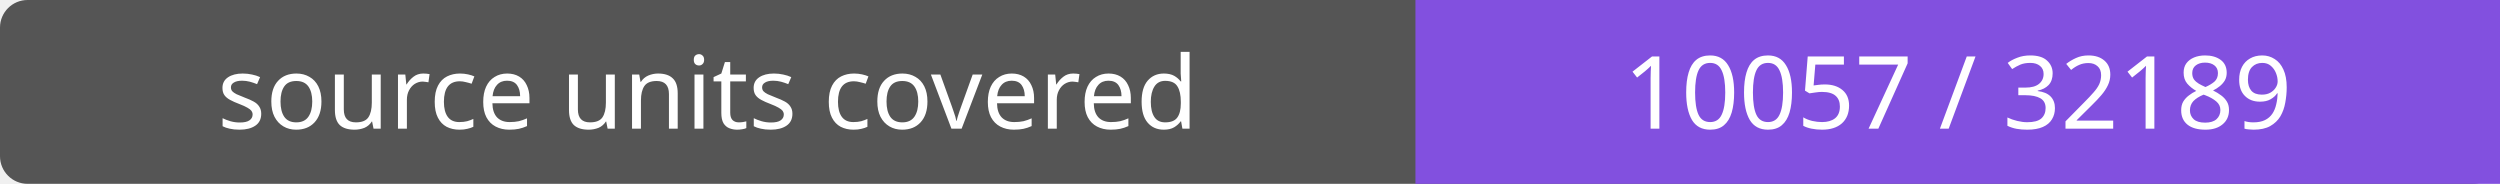
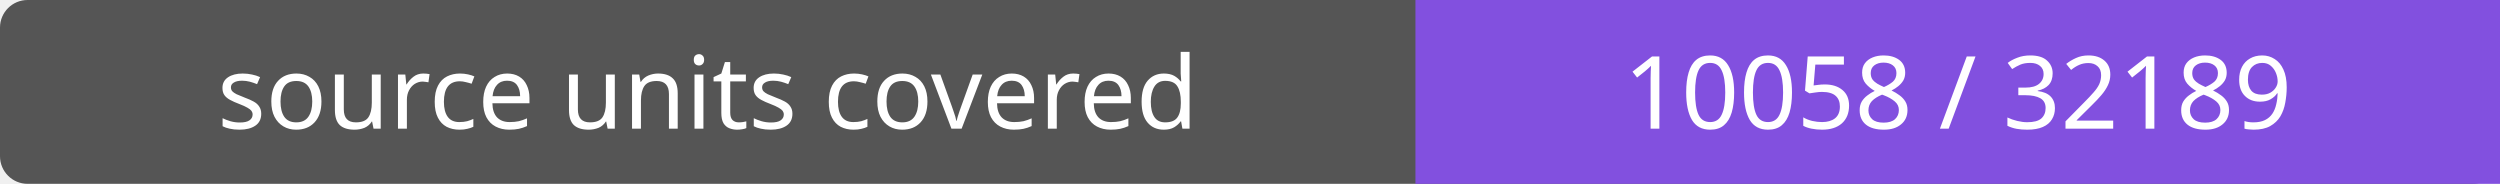
- <svg xmlns="http://www.w3.org/2000/svg" width="272" height="20" role="img" aria-label="source units covered: 10057 / 32189">
+ <svg xmlns="http://www.w3.org/2000/svg" width="272" height="20" role="img" aria-label="source units covered: 10058 / 32189">
  <rect width="272" height="20" rx="3" fill="#555" />
  <path fill="#8250df" d="M154 0h118v20H154z" />
  <g fill="#fff" text-anchor="middle" font-family="Verdana,sans-serif" font-size="11">
    <text x="77.0" y="14">source units covered</text>
-     <text x="213.0" y="14">10057 / 32189</text>
+     <text x="213.0" y="14">10058 / 32189</text>
  </g>
</svg>
